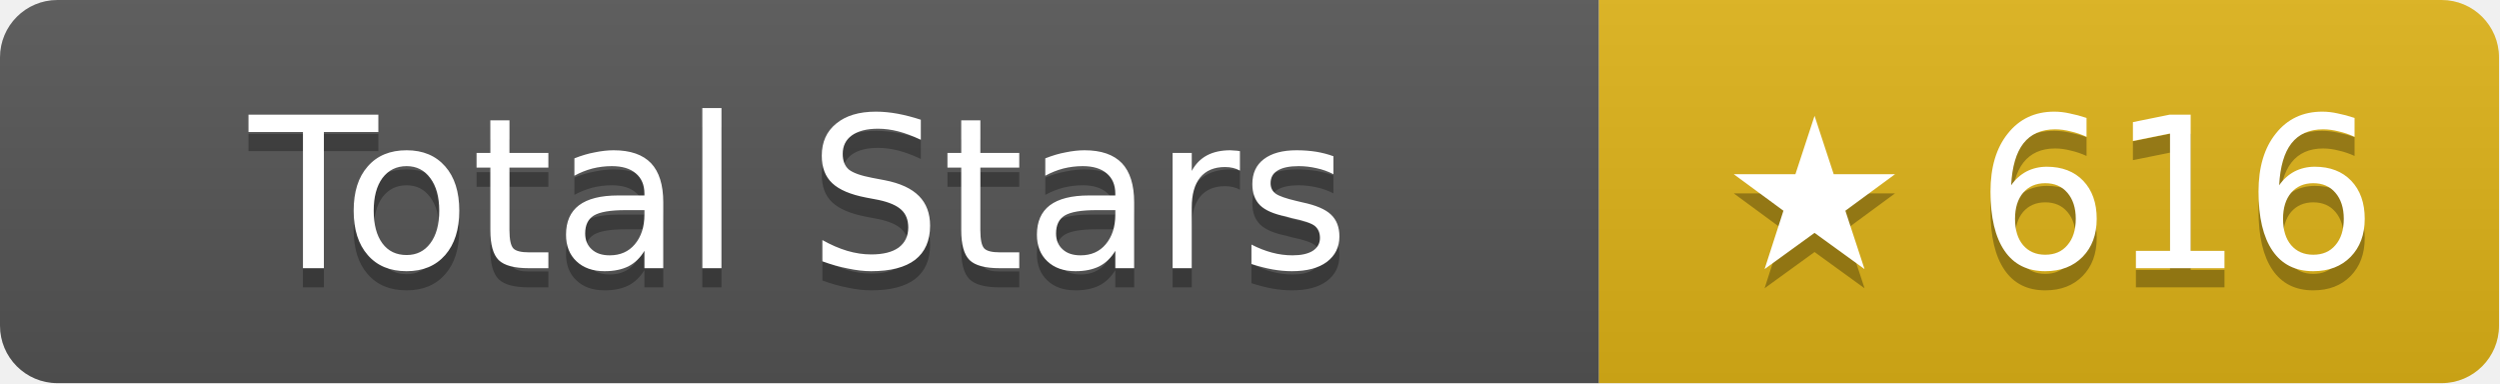
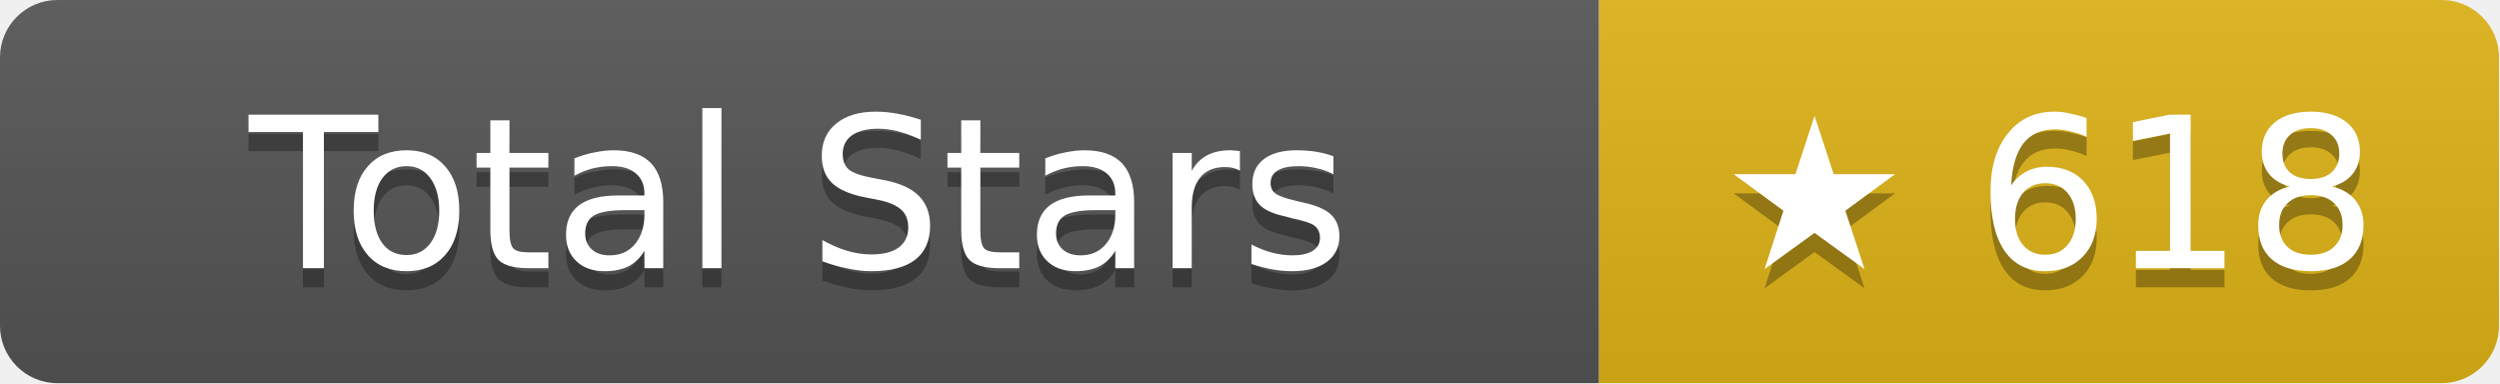
- <svg xmlns="http://www.w3.org/2000/svg" width="130.5" height="20" role="img" aria-label="Total Stars: ★ 616">
+ <svg xmlns="http://www.w3.org/2000/svg" width="130.5" height="20" role="img" aria-label="Total Stars: ★ 618">
  <linearGradient id="s" x2="0" y2="100%">
    <stop offset="0" stop-color="#bbb" stop-opacity=".1" />
    <stop offset="1" stop-opacity=".1" />
  </linearGradient>
  <clipPath id="r">
    <rect width="130.5" height="20" rx="3" fill="#fff" />
  </clipPath>
  <g clip-path="url(#r)">
    <rect width="83.5" height="20" fill="#555" />
    <rect x="83.5" width="47" height="20" fill="#dfb317" />
    <rect width="130.5" height="20" fill="url(#s)" />
  </g>
  <g fill="#fff" text-anchor="middle" font-family="Verdana,Geneva,DejaVu Sans,sans-serif" text-rendering="geometricPrecision" font-size="11">
    <text aria-hidden="true" x="41.75" y="15" fill="#010101" fill-opacity=".3">Total Stars</text>
    <text x="41.75" y="14">Total Stars</text>
-     <text aria-hidden="true" x="107" y="15" fill="#010101" fill-opacity=".3">★ 616</text>
-     <text x="107" y="14">★ 616</text>
+     <text aria-hidden="true" x="107" y="15" fill="#010101" fill-opacity=".3">★ 618</text>
+     <text x="107" y="14">★ 618</text>
  </g>
</svg>
